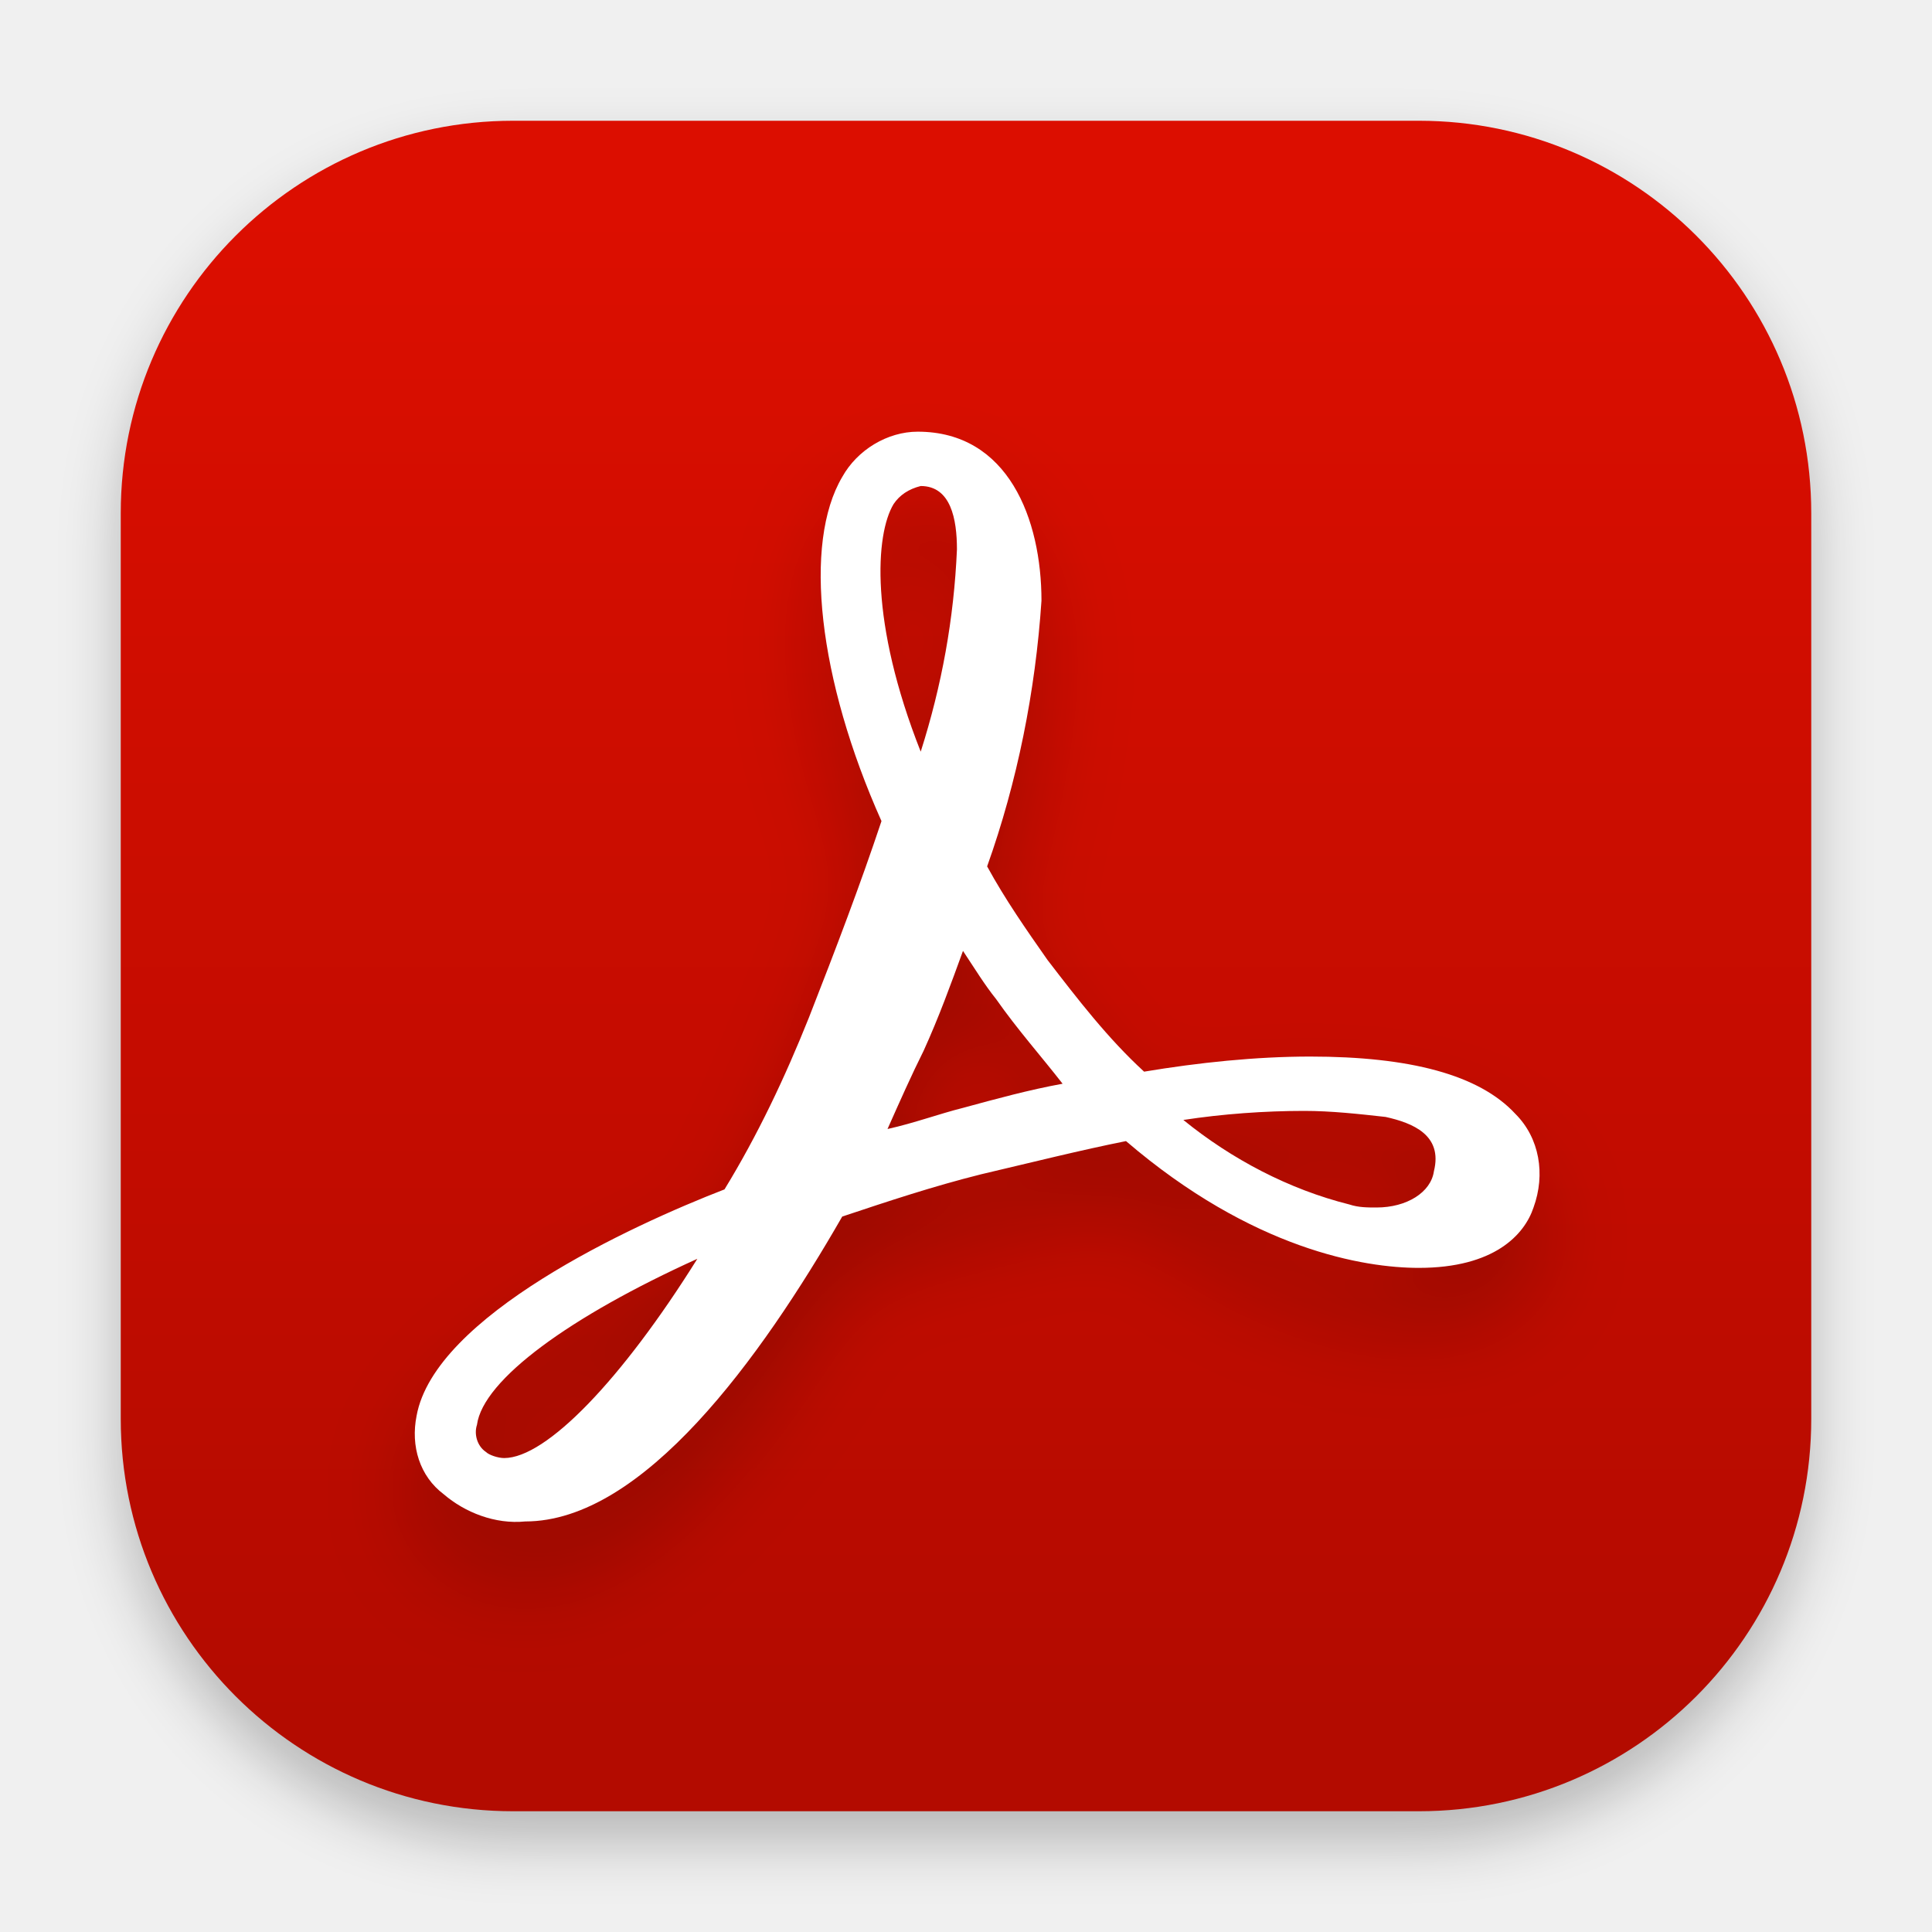
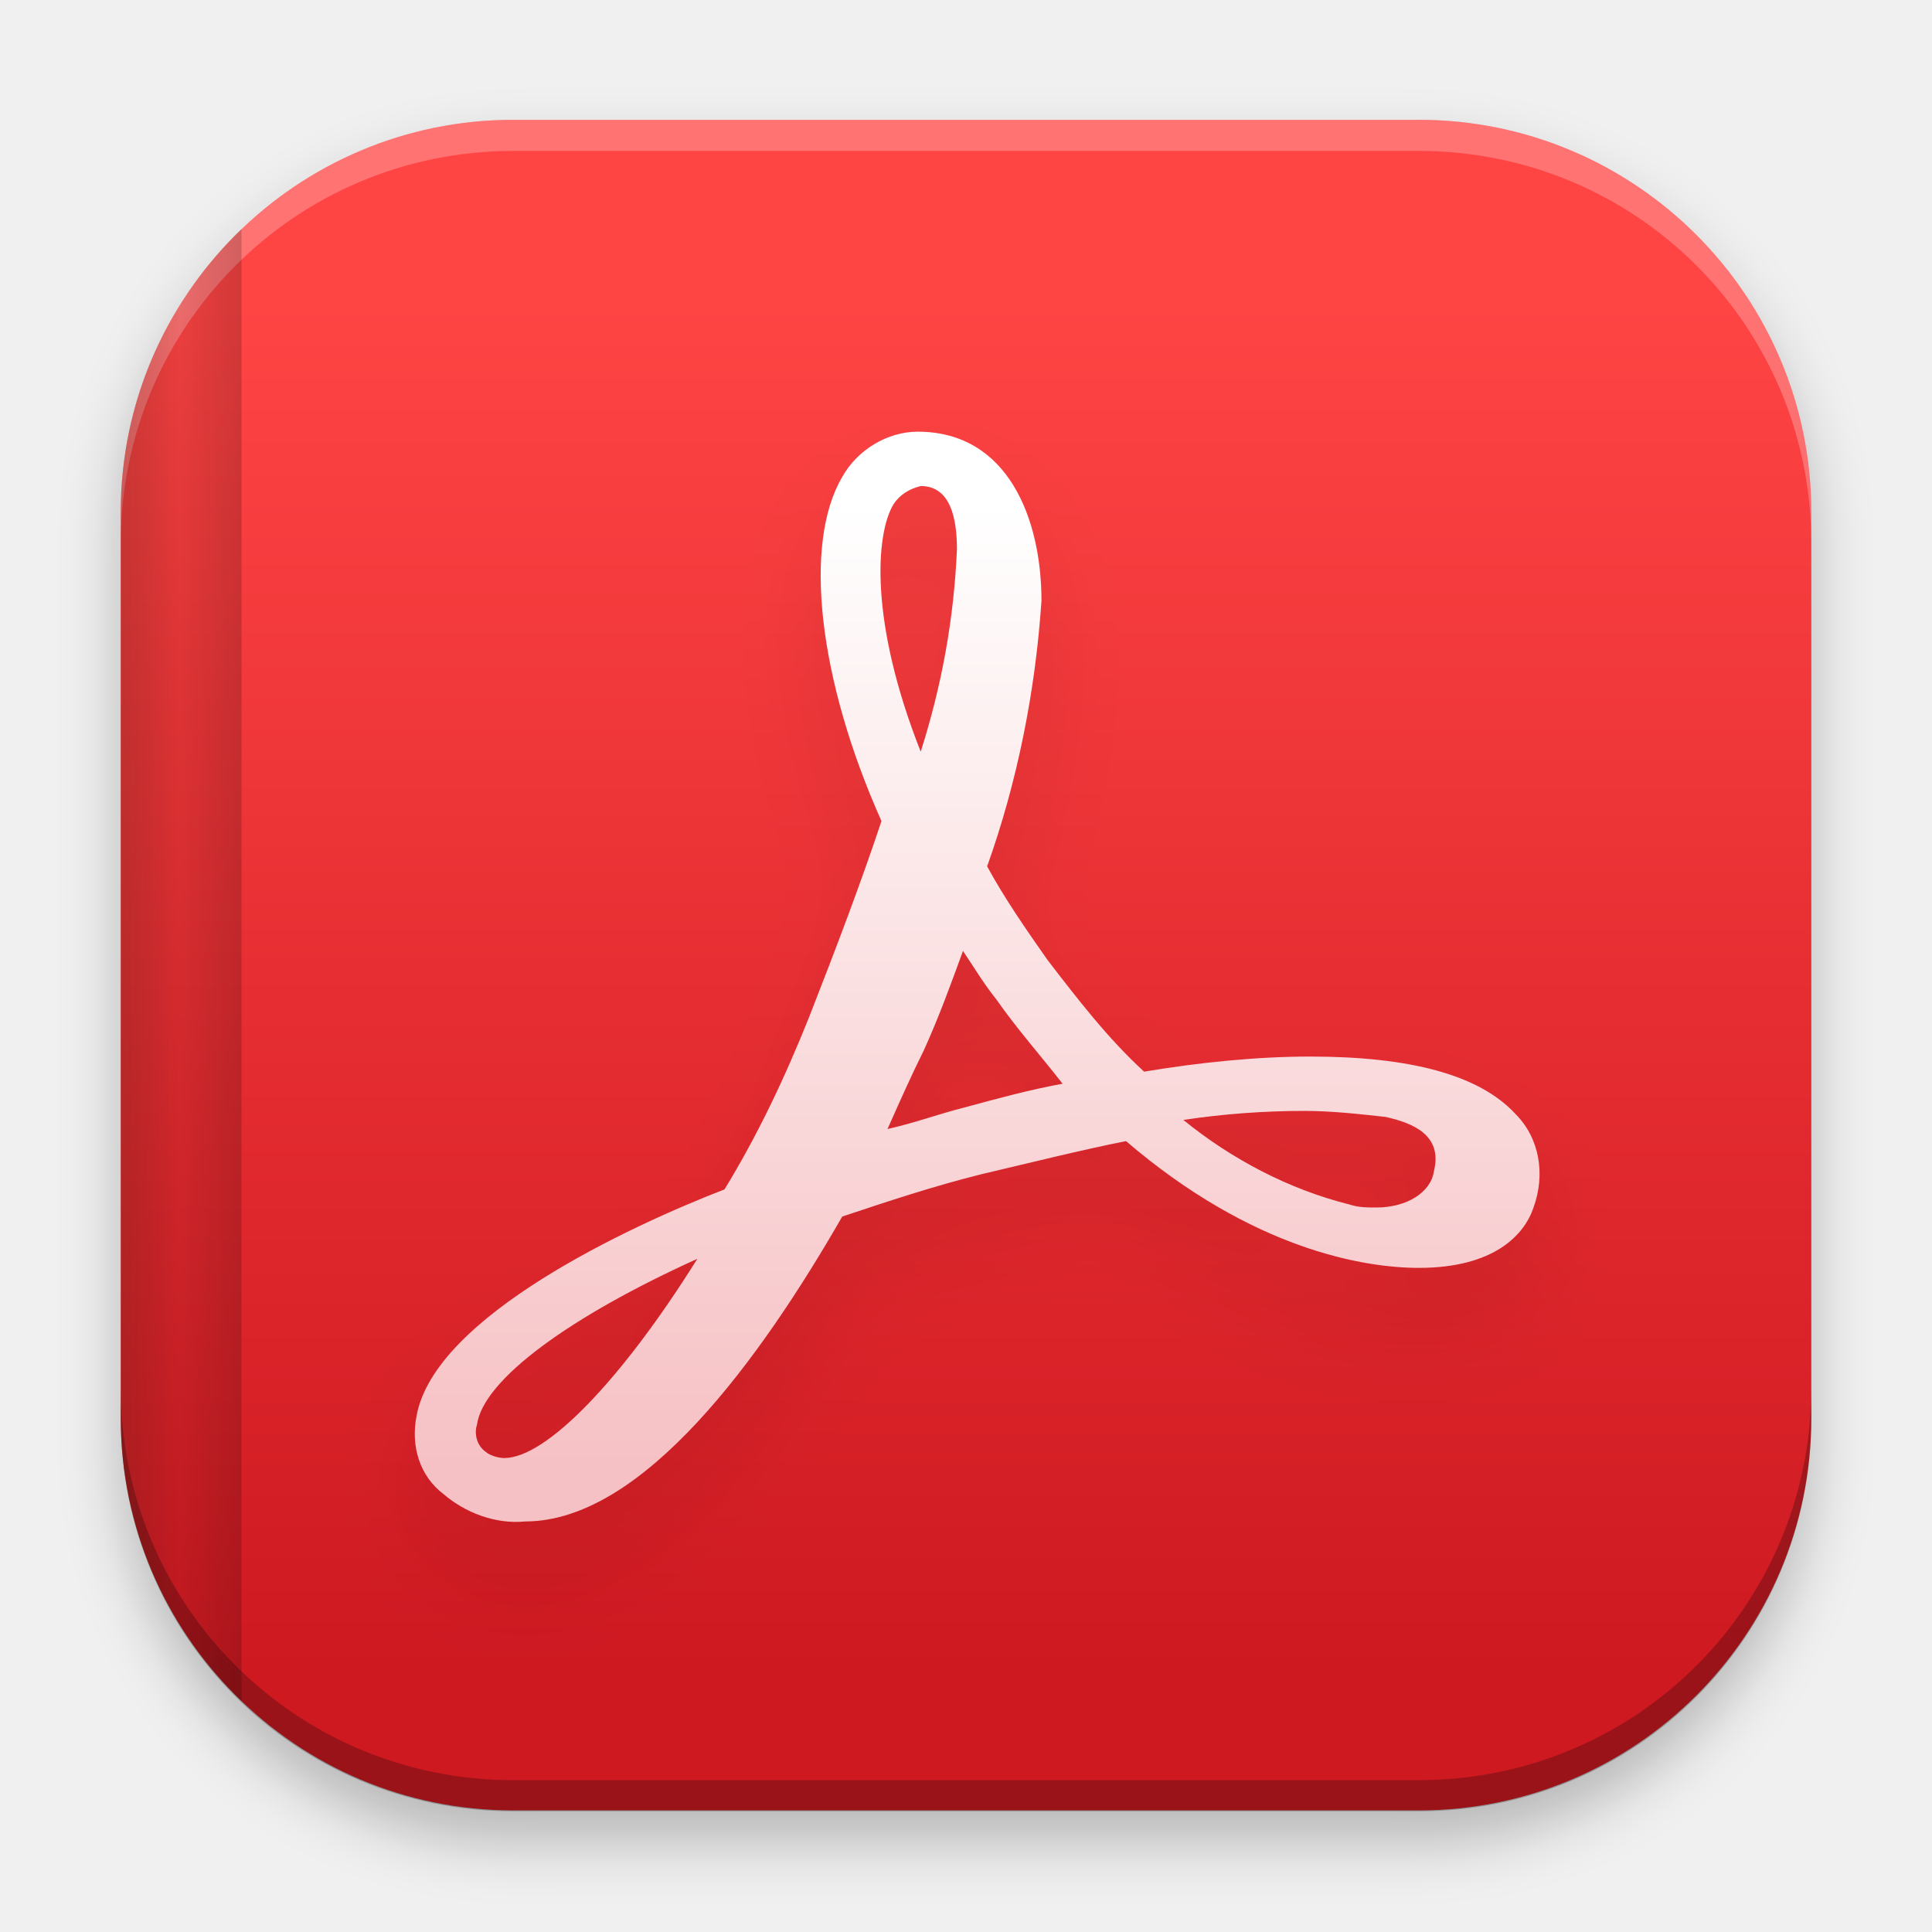
- <svg xmlns="http://www.w3.org/2000/svg" xmlns:xlink="http://www.w3.org/1999/xlink" width="64" height="64" viewBox="0 0 64 64">
+ <svg xmlns="http://www.w3.org/2000/svg" xmlns:xlink="http://www.w3.org/1999/xlink" width="64" height="64" version="1.1" viewBox="0 0 64 64">
  <defs>
-     <filter id="b" width="112.5%" height="112.5%" x="-6.2%" y="-4.5%" filterUnits="objectBoundingBox">
+     <filter id="b" x="-.043" y="-.043" width="1.086" height="1.104">
      <feOffset dy="1" in="SourceAlpha" result="shadowOffsetOuter1" />
      <feGaussianBlur in="shadowOffsetOuter1" result="shadowBlurOuter1" stdDeviation="1" />
      <feColorMatrix in="shadowBlurOuter1" values="0 0 0 0 0 0 0 0 0 0 0 0 0 0 0 0 0 0 0.24 0" />
    </filter>
-     <filter id="e" width="129.5%" height="130.5%" x="-14.8%" y="-9.7%" filterUnits="objectBoundingBox">
+     <filter id="e" x="-.097" y="-.1" width="1.193" height="1.255">
      <feOffset dy="2" in="SourceAlpha" result="shadowOffsetOuter1" />
      <feGaussianBlur in="shadowOffsetOuter1" result="shadowBlurOuter1" stdDeviation="1.5" />
      <feColorMatrix in="shadowBlurOuter1" values="0 0 0 0 0 0 0 0 0 0 0 0 0 0 0 0 0 0 0.2 0" />
    </filter>
-     <linearGradient id="c" x1="46.427%" x2="46.427%" y1="94.696%" y2="5.413%">
-       <stop offset="0%" stop-color="#B30B00" />
-       <stop offset="100%" stop-color="#DC0E00" />
+     <rect id="a" x="4" y="4" width="56" height="56" rx="13" />
+     <path id="d" d="m50.2 36.9c-1.2-1.3-3.5-1.9-6.8-1.9-1.8 0-3.7 0.2-5.5 0.5-1.2-1.1-2.2-2.4-3.2-3.7-0.7-1-1.4-2-2-3.1 1-2.8 1.6-5.8 1.8-8.8 0-2.7-1.1-5.6-4.1-5.6-1 0-2 0.6-2.5 1.5-1.3 2.2-0.8 6.7 1.3 11.4-0.7 2.1-1.5 4.2-2.4 6.5-0.8 2-1.7 3.9-2.8 5.7-3.1 1.2-9.6 4.2-10.2 7.5-0.2 1 0.1 2 0.9 2.6 0.7 0.6 1.7 1 2.7 0.9 3.9 0 7.8-5.4 10.5-10.1 1.5-0.5 3-1 4.6-1.4 1.7-0.4 3.3-0.8 4.8-1.1 4.2 3.6 7.9 4.2 9.7 4.2 2.5 0 3.5-1.1 3.8-2 0.4-1.1 0.2-2.3-0.6-3.1zm-2.7 1.9c-0.1 0.7-0.9 1.2-1.9 1.2-0.3 0-0.6 0-0.9-0.1-2-0.5-3.9-1.5-5.5-2.8 1.3-0.2 2.7-0.3 4-0.3 0.9 0 1.8 0.1 2.7 0.2 0.9 0.2 1.9 0.6 1.6 1.8zm-17.9-22.1c0.2-0.3 0.5-0.5 0.9-0.6 1 0 1.2 1.1 1.2 2.1-0.1 2.3-0.5 4.5-1.2 6.7-1.7-4.3-1.5-7.2-0.9-8.2zm5.6 19.2c-1.1 0.2-2.2 0.5-3.3 0.8-0.8 0.2-1.6 0.5-2.5 0.7 0.4-0.9 0.8-1.8 1.2-2.6 0.5-1.1 0.9-2.2 1.3-3.3 0.4 0.6 0.7 1.1 1.1 1.6 0.7 1 1.5 1.9 2.2 2.8zm-12.1 5.8c-2.5 4-5 6.6-6.4 6.6-0.2 0-0.5-0.1-0.6-0.2-0.3-0.2-0.4-0.6-0.3-0.9 0.2-1.5 3.1-3.6 7.3-5.5z" />
+     <linearGradient id="linearGradient991" x1="4" x2="8" y1="31.97" y2="31.97" gradientTransform="scale(1)" gradientUnits="userSpaceOnUse">
+       <stop stop-color="#1e170b" stop-opacity=".45" offset="0" />
+       <stop stop-opacity=".15" offset=".486" />
+       <stop stop-opacity=".35" offset="1" />
    </linearGradient>
-     <rect id="a" width="56" height="56" x="4" y="4" rx="13" />
-     <path id="d" d="M50.2,36.9 C49,35.6 46.7,35 43.4,35 C41.6,35 39.7,35.2 37.9,35.5 C36.7,34.4 35.7,33.1 34.7,31.8 C34,30.8 33.3,29.8 32.7,28.7 C33.7,25.9 34.3,22.9 34.5,19.9 C34.5,17.2 33.4,14.3 30.4,14.3 C29.4,14.3 28.4,14.9 27.9,15.8 C26.6,18 27.1,22.5 29.2,27.2 C28.5,29.3 27.7,31.4 26.8,33.7 C26,35.7 25.1,37.6 24,39.4 C20.9,40.6 14.4,43.6 13.8,46.9 C13.6,47.9 13.9,48.9 14.7,49.5 C15.4,50.1 16.4,50.5 17.4,50.4 C21.3,50.4 25.2,45 27.9,40.3 C29.4,39.8 30.9,39.3 32.5,38.9 C34.2,38.5 35.8,38.1 37.3,37.8 C41.5,41.4 45.2,42 47,42 C49.5,42 50.5,40.9 50.8,40 C51.2,38.9 51,37.7 50.2,36.9 L50.2,36.9 Z M47.5,38.8 C47.4,39.5 46.6,40 45.6,40 C45.3,40 45,40 44.7,39.9 C42.7,39.4 40.8,38.4 39.2,37.1 C40.5,36.9 41.9,36.8 43.2,36.8 C44.1,36.8 45,36.9 45.9,37 C46.8,37.2 47.8,37.6 47.5,38.8 L47.5,38.8 Z M29.6,16.7 C29.8,16.4 30.1,16.2 30.5,16.1 C31.5,16.1 31.7,17.2 31.7,18.2 C31.6,20.5 31.2,22.7 30.5,24.9 C28.8,20.6 29,17.7 29.6,16.7 Z M35.2,35.9 C34.1,36.1 33,36.4 31.9,36.7 C31.1,36.9 30.3,37.2 29.4,37.4 C29.8,36.5 30.2,35.6 30.6,34.8 C31.1,33.7 31.5,32.6 31.9,31.5 C32.3,32.1 32.6,32.6 33,33.1 C33.7,34.1 34.5,35 35.2,35.9 Z M23.1,41.7 C20.6,45.7 18.1,48.3 16.7,48.3 C16.5,48.3 16.2,48.2 16.1,48.1 C15.8,47.9 15.7,47.5 15.8,47.2 C16,45.7 18.9,43.6 23.1,41.7 Z" />
+     <linearGradient id="linearGradient889" x1="8.111" x2="8.111" y1="14.648" y2="2.624" gradientTransform="scale(3.7796)" gradientUnits="userSpaceOnUse">
+       <stop stop-color="#ce1921" offset="0" />
+       <stop stop-color="#f44" offset="1" />
+     </linearGradient>
+     <linearGradient id="linearGradient1011" x1="31.611" x2="31.611" y1="48.525" y2="16.722" gradientUnits="userSpaceOnUse">
+       <stop stop-color="#f6c1c4" offset="0" />
+       <stop stop-color="#fff" offset="1" />
+     </linearGradient>
  </defs>
-   <g fill="none" fill-rule="evenodd">
-     <rect width="64" height="64" />
-     <g fill-rule="nonzero">
-       <use xlink:href="#a" fill="#000" filter="url(#b)" />
-       <use xlink:href="#a" fill="url(#c)" />
-     </g>
-     <g fill-rule="nonzero">
-       <use xlink:href="#d" fill="#000" filter="url(#e)" />
-       <use xlink:href="#d" fill="#FFF" />
-     </g>
-   </g>
+   <use width="100%" height="100%" fill="#000000" filter="url(#b)" xlink:href="#a" />
+   <rect x="4" y="3.969" width="56.002" height="56.002" rx="13.002" ry="13.002" fill="url(#linearGradient889)" stroke-width="3.78" />
+   <path d="m17.002 3.969c-7.203 0-13.002 5.799-13.002 13.002v1.031c0-7.203 5.799-13.002 13.002-13.002h29.998c7.203 0 13.002 5.799 13.002 13.002v-1.031c0-7.203-5.799-13.002-13.002-13.002z" fill="#fff" opacity=".25" stroke-width="3.78" />
+   <path d="m17.002 60.001c-7.203 0-13.002-5.799-13.002-13.002v-1.031c0 7.203 5.799 13.002 13.002 13.002h29.998c7.203 0 13.002-5.799 13.002-13.002v1.031c0 7.203-5.799 13.002-13.002 13.002z" opacity=".25" stroke-width="3.78" />
+   <rect width="64" height="64" fill="none" />
+   <use width="100%" height="100%" fill="#000000" filter="url(#e)" opacity=".35" xlink:href="#d" />
+   <use width="100%" height="100%" fill="url(#linearGradient1011)" xlink:href="#d" />
+   <path d="m8 7.586c-2.463 2.363-4 5.686-4 9.385v29.998c0 3.699 1.537 7.022 4 9.385v-48.768z" fill="url(#linearGradient991)" opacity=".5" />
</svg>
